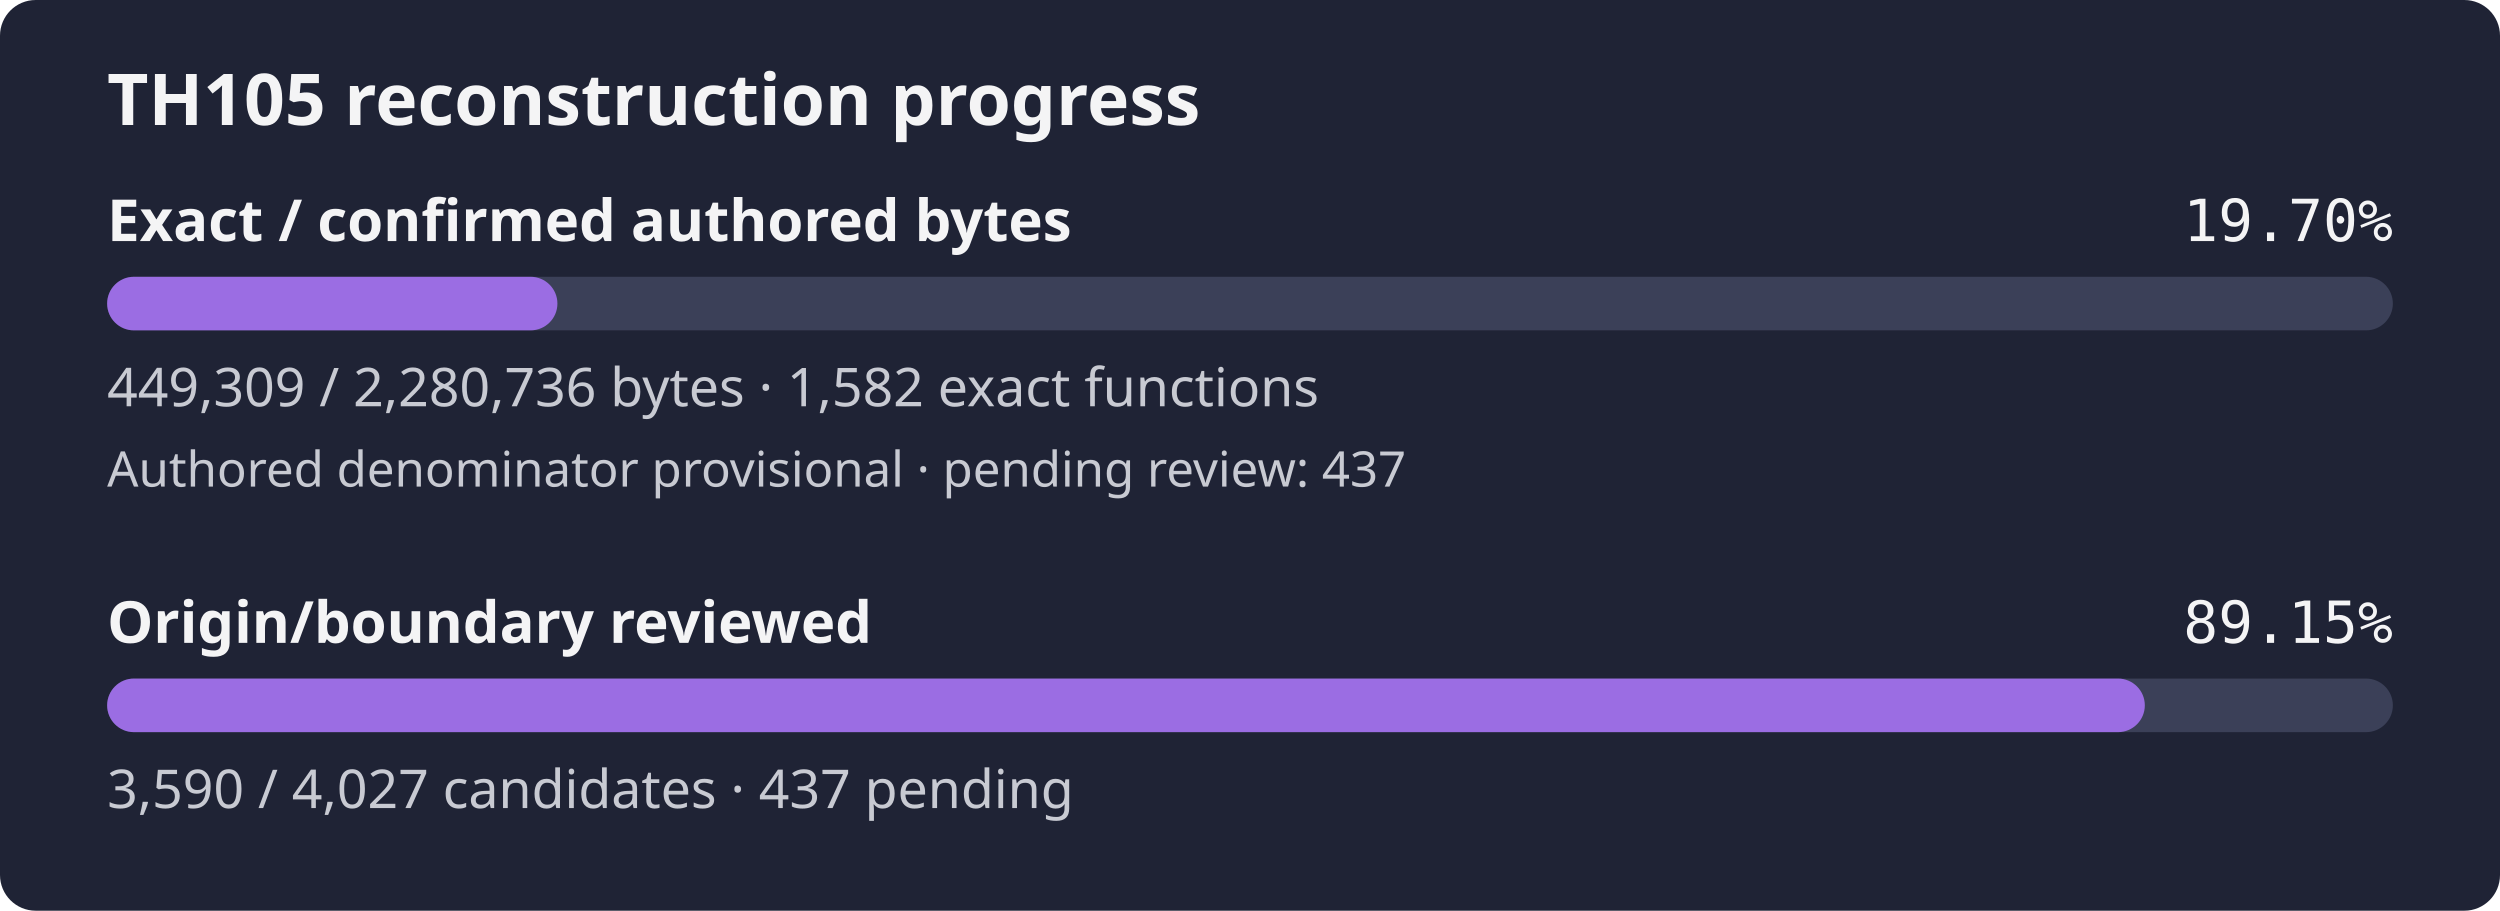
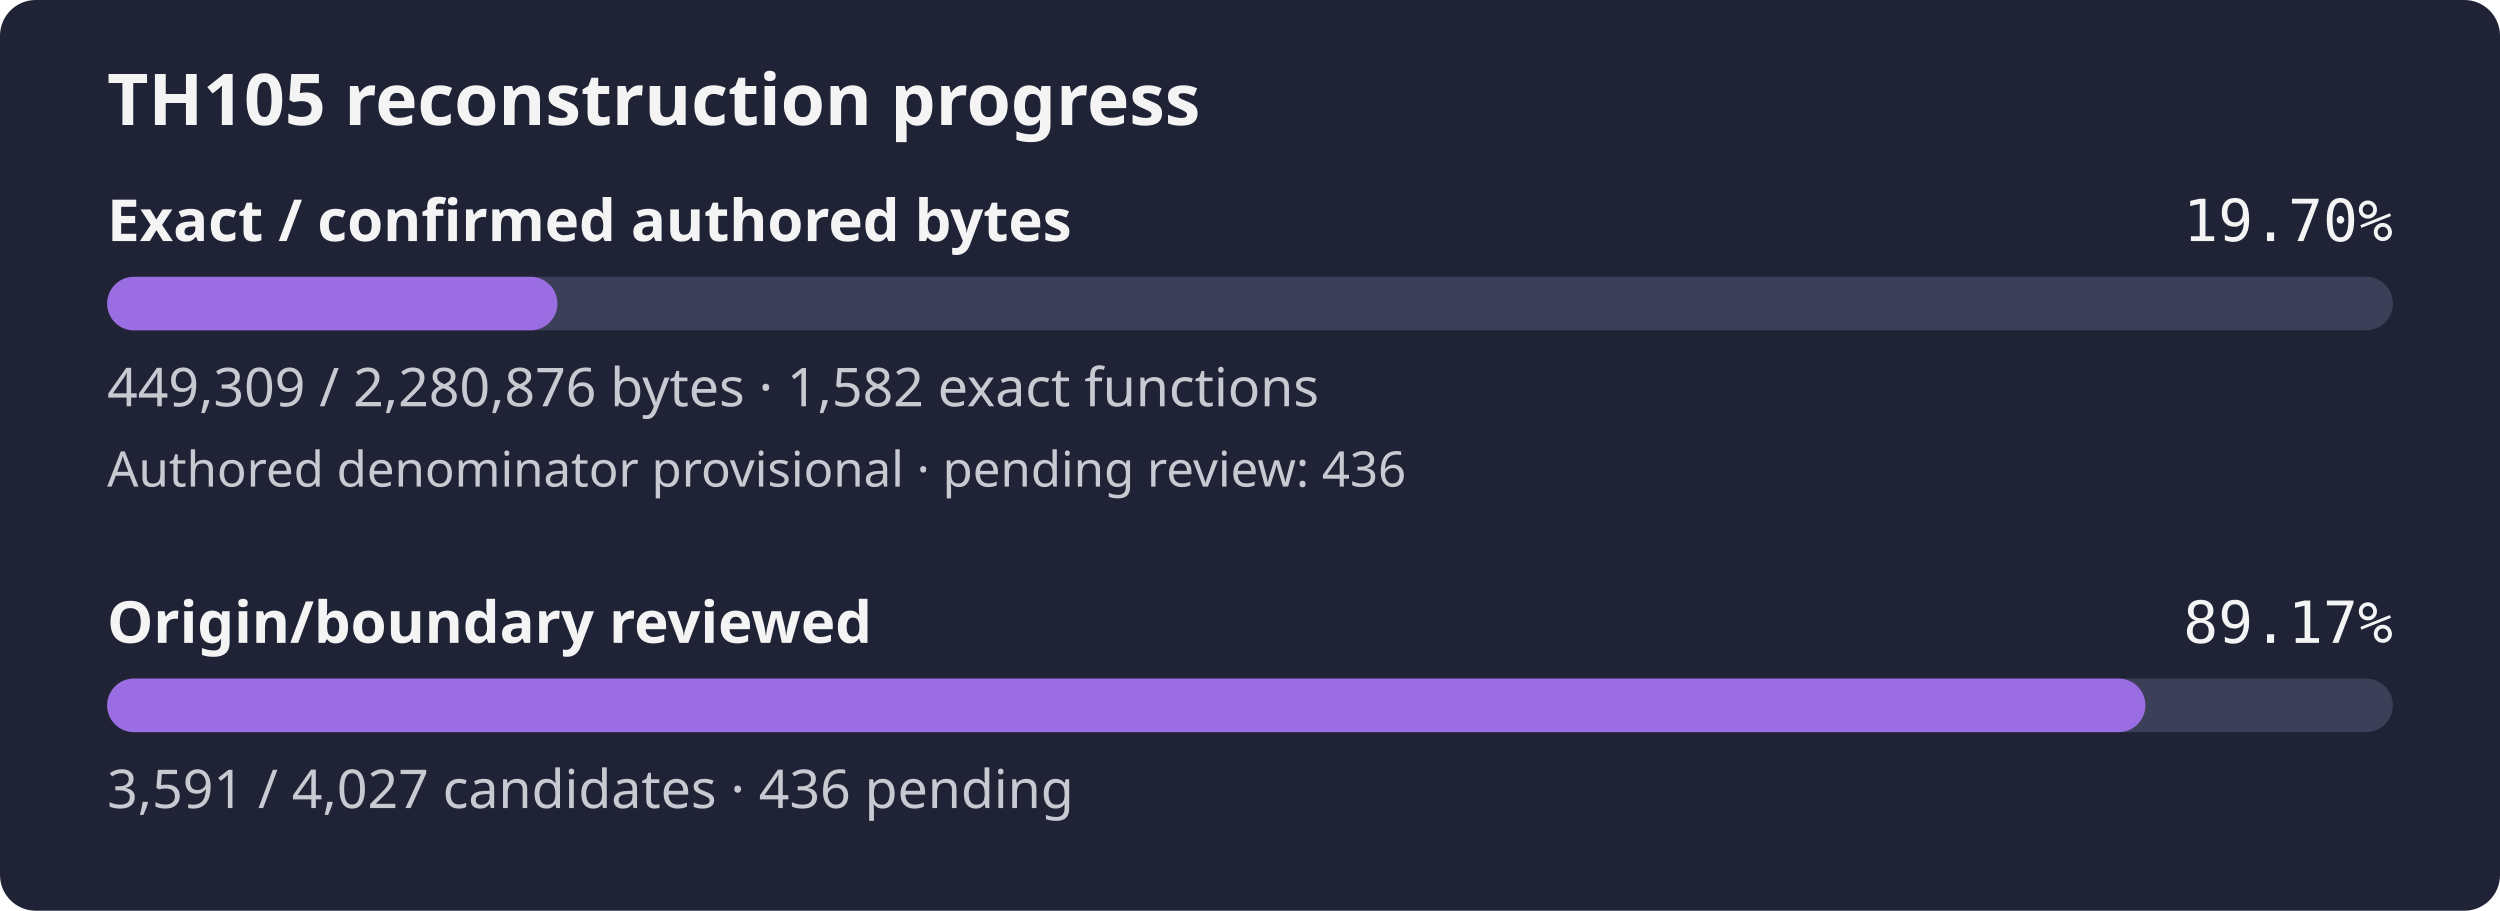
- <svg xmlns="http://www.w3.org/2000/svg" width="560" height="204" viewBox="0 0 560 204" role="img" aria-label="TH105 reconstruction progress: 19.70% of confirmed authored bytes exact; authored denominator provisional, origin review 89.15%">
+ <svg xmlns="http://www.w3.org/2000/svg" width="560" height="204" viewBox="0 0 560 204" role="img" aria-label="TH105 reconstruction progress: 19.70% of confirmed authored bytes exact; authored denominator provisional, origin review 89.17%">
  <rect width="560" height="204" rx="8" fill="#1f2335" />
  <text x="24" y="28" fill="#f4f4f5" font-family="sans-serif" font-size="16" font-weight="600">TH105 reconstruction progress</text>
  <text x="24" y="54" fill="#f4f4f5" font-family="sans-serif" font-size="13" font-weight="600">Exact / confirmed authored bytes</text>
  <text x="536" y="54" fill="#f4f4f5" text-anchor="end" font-family="monospace" font-size="13">19.70%</text>
  <rect id="exact-track" x="24" y="62" width="512" height="12" rx="6" fill="#3b4058" />
  <rect id="exact-fill" x="24" y="62" width="100.86" height="12" rx="6" fill="#9b6de3" />
-   <text x="24" y="91" fill="#c8cad2" font-family="sans-serif" font-size="12">449,309 / 2,280,736 bytes · 1,582 exact functions</text>
-   <text x="24" y="109" fill="#c8cad2" font-family="sans-serif" font-size="11">Authored denominator provisional · pending review: 437</text>
+   <text x="24" y="91" fill="#c8cad2" font-family="sans-serif" font-size="12">449,309 / 2,280,876 bytes · 1,582 exact functions</text>
+   <text x="24" y="109" fill="#c8cad2" font-family="sans-serif" font-size="11">Authored denominator provisional · pending review: 436</text>
  <text x="24" y="144" fill="#f4f4f5" font-family="sans-serif" font-size="13" font-weight="600">Origin/boundary reviewed</text>
-   <text x="536" y="144" fill="#f4f4f5" text-anchor="end" font-family="monospace" font-size="13">89.15%</text>
+   <text x="536" y="144" fill="#f4f4f5" text-anchor="end" font-family="monospace" font-size="13">89.17%</text>
  <rect id="review-track" x="24" y="152" width="512" height="12" rx="6" fill="#3b4058" />
-   <rect id="review-fill" x="24" y="152" width="456.44" height="12" rx="6" fill="#9b6de3" />
-   <text x="24" y="181" fill="#c8cad2" font-family="sans-serif" font-size="12">3,590 / 4,027 candidates · 437 pending</text>
+   <rect id="review-fill" x="24" y="152" width="456.57" height="12" rx="6" fill="#9b6de3" />
+   <text x="24" y="181" fill="#c8cad2" font-family="sans-serif" font-size="12">3,591 / 4,027 candidates · 436 pending</text>
</svg>
